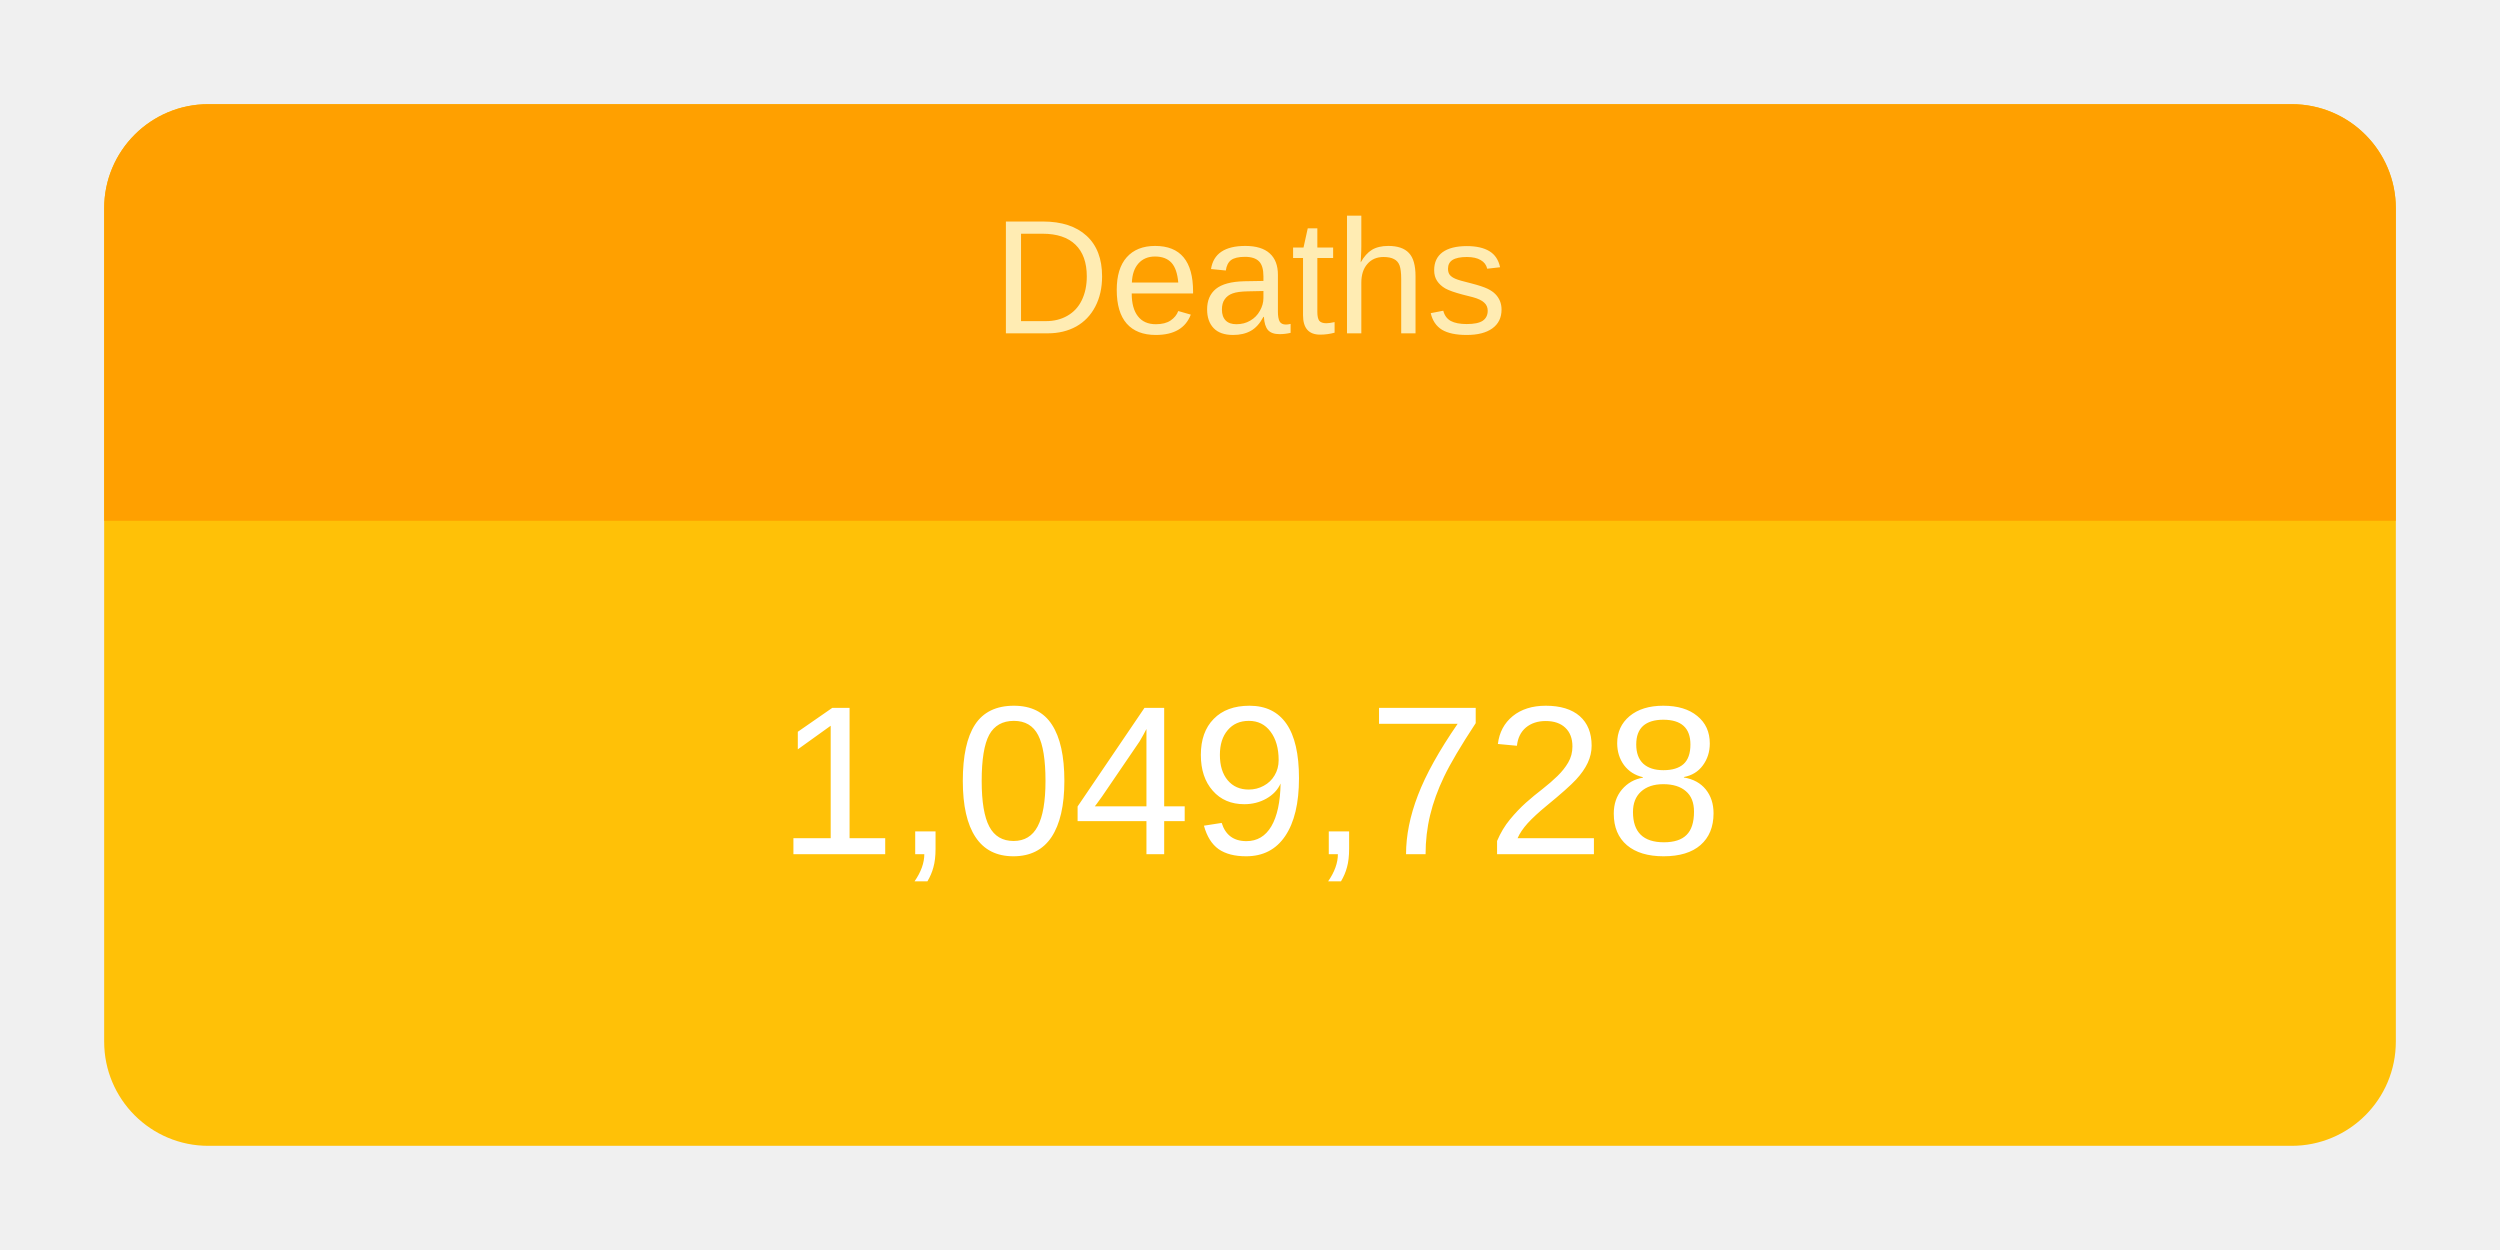
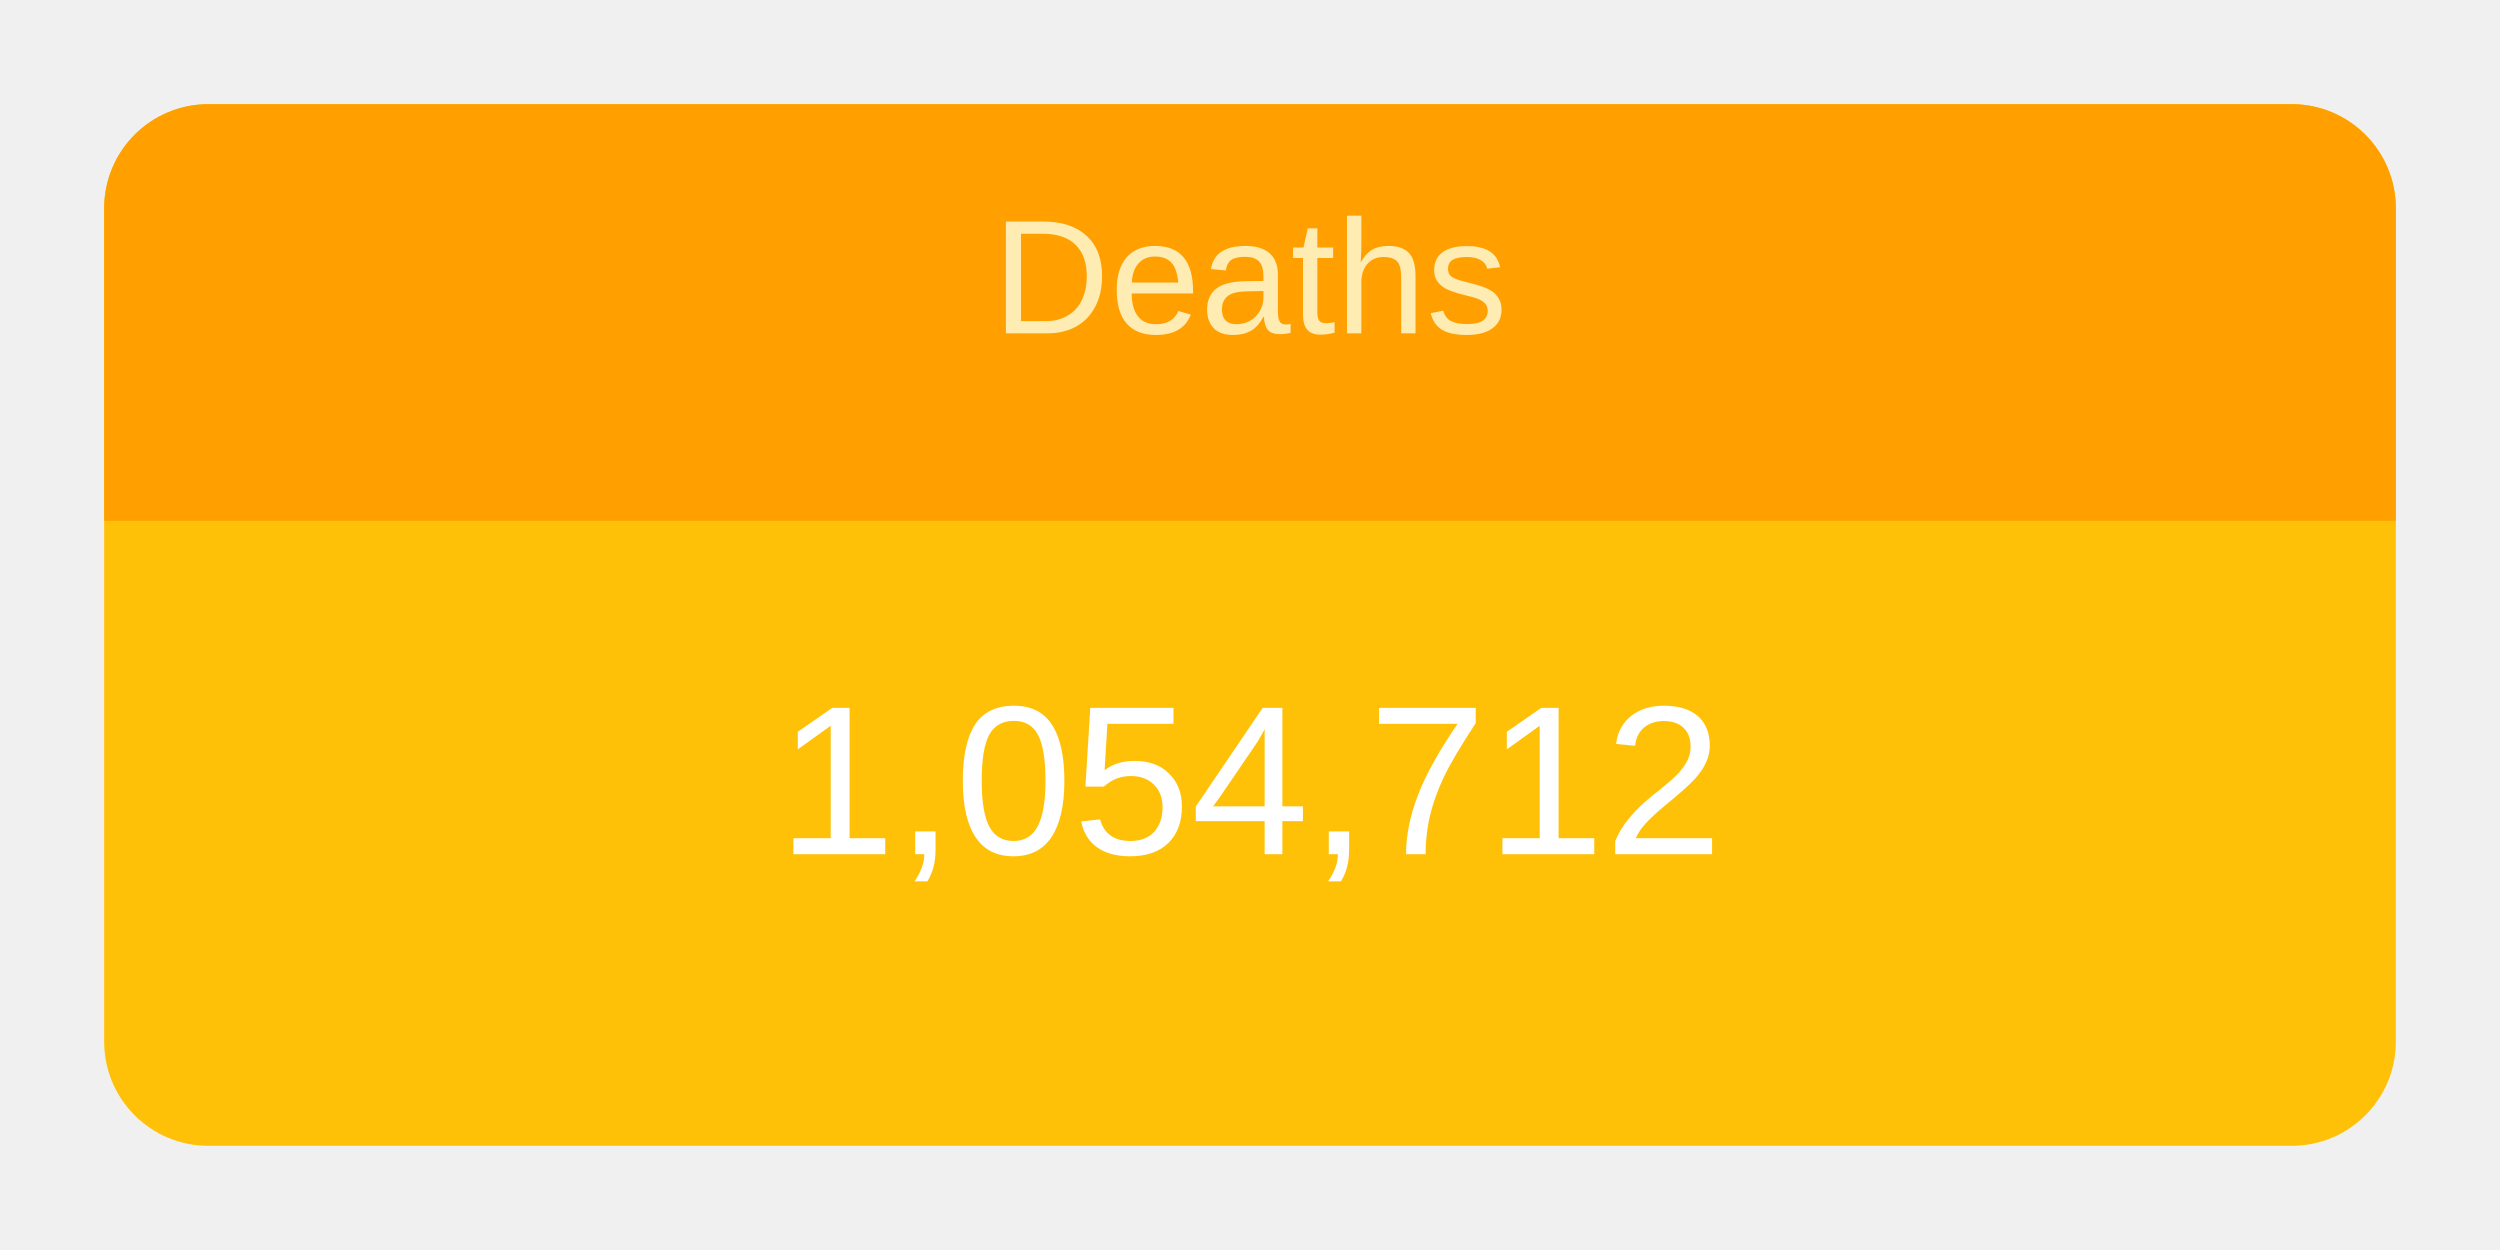
<svg xmlns="http://www.w3.org/2000/svg" height="120" viewBox="" width="240">
  <g transform="translate(10,10)">
    <rect rx="10" ry="10" width="220" height="100" style="fill: #ffc107; stroke-width: 5;" />
    <svg width="220" height="100">
      <text x="50%" y="72%" alignment-baseline="middle" text-anchor="middle" fill="white" font-size="1.7em" font-family="Arial, Helvetica, sans-serif">
-         1,049,728
+         1,054,712
      </text>
    </svg>
    <path fill="#FFA000" d=" M 210 0              a 10 10 0 0 1 10 10              v 30             h-220             v-30             a 10 10 0 0 1 10 -10" />
    <svg width="220" height="40">
      <text x="50%" y="55%" alignment-baseline="middle" text-anchor="middle" fill="#FFECB3" font-size="1.3em" font-family="Arial, Helvetica, sans-serif">
        Deaths
      </text>
    </svg>
  </g>
</svg>
